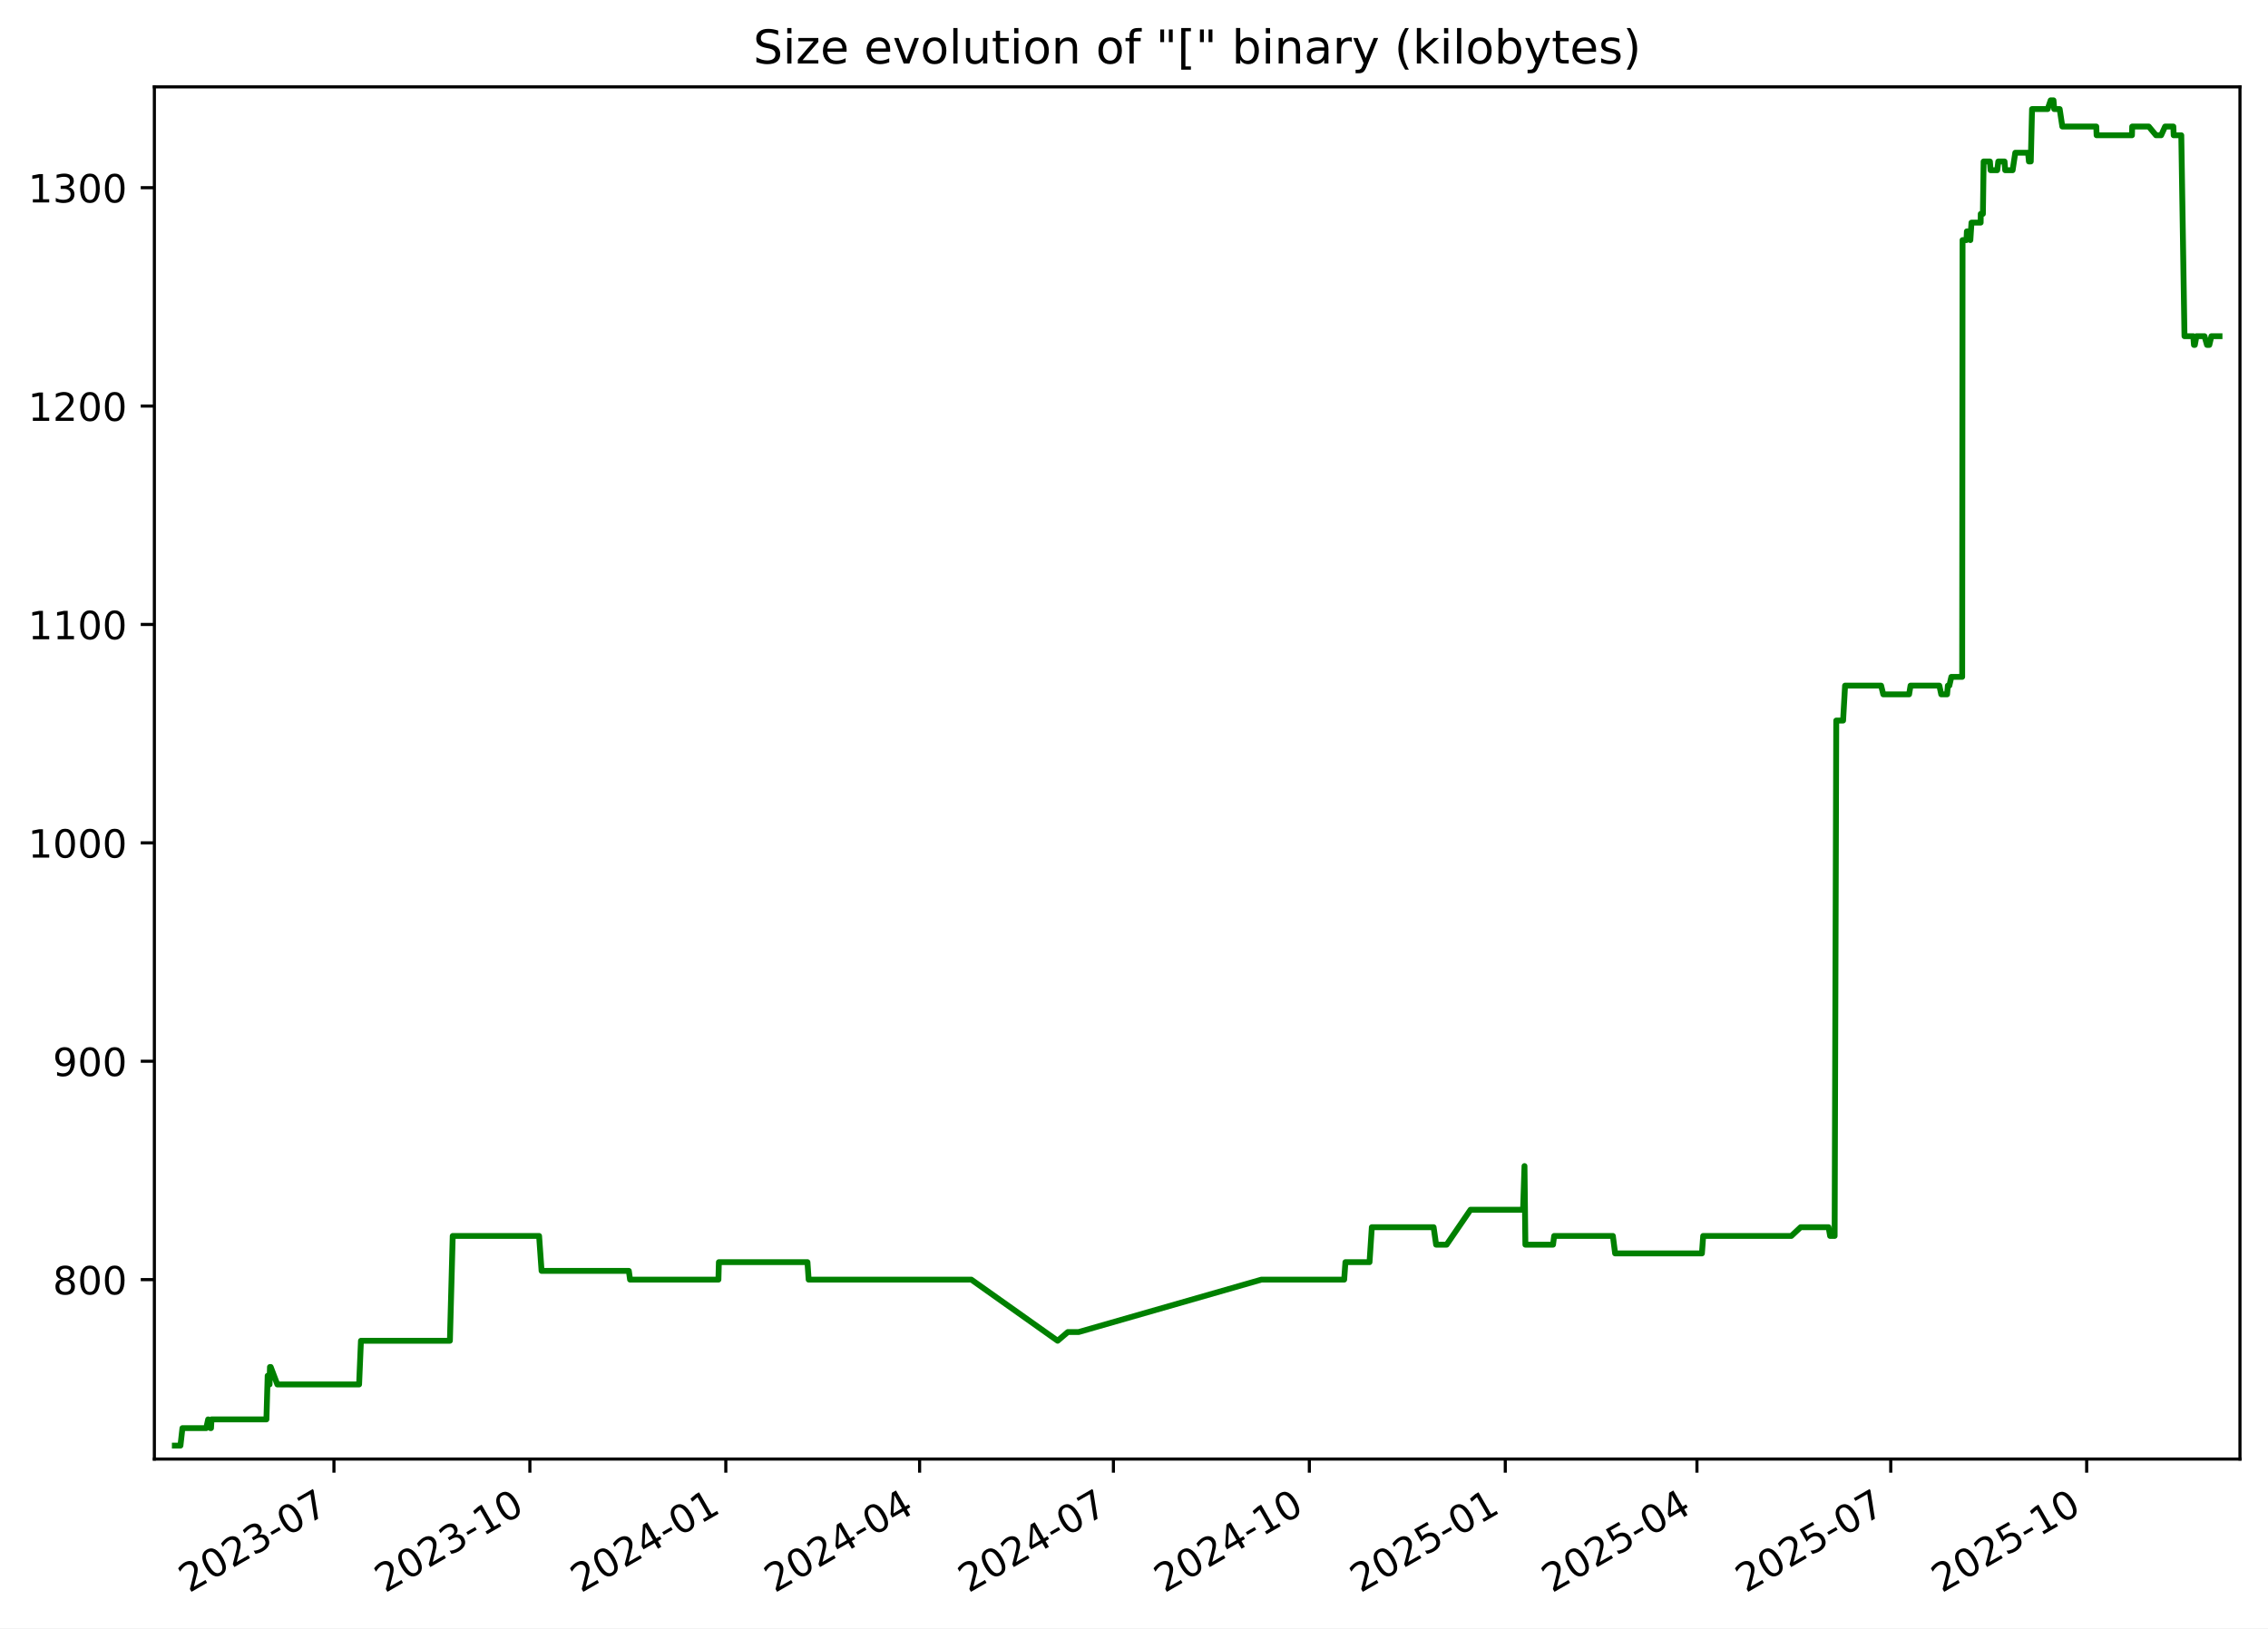
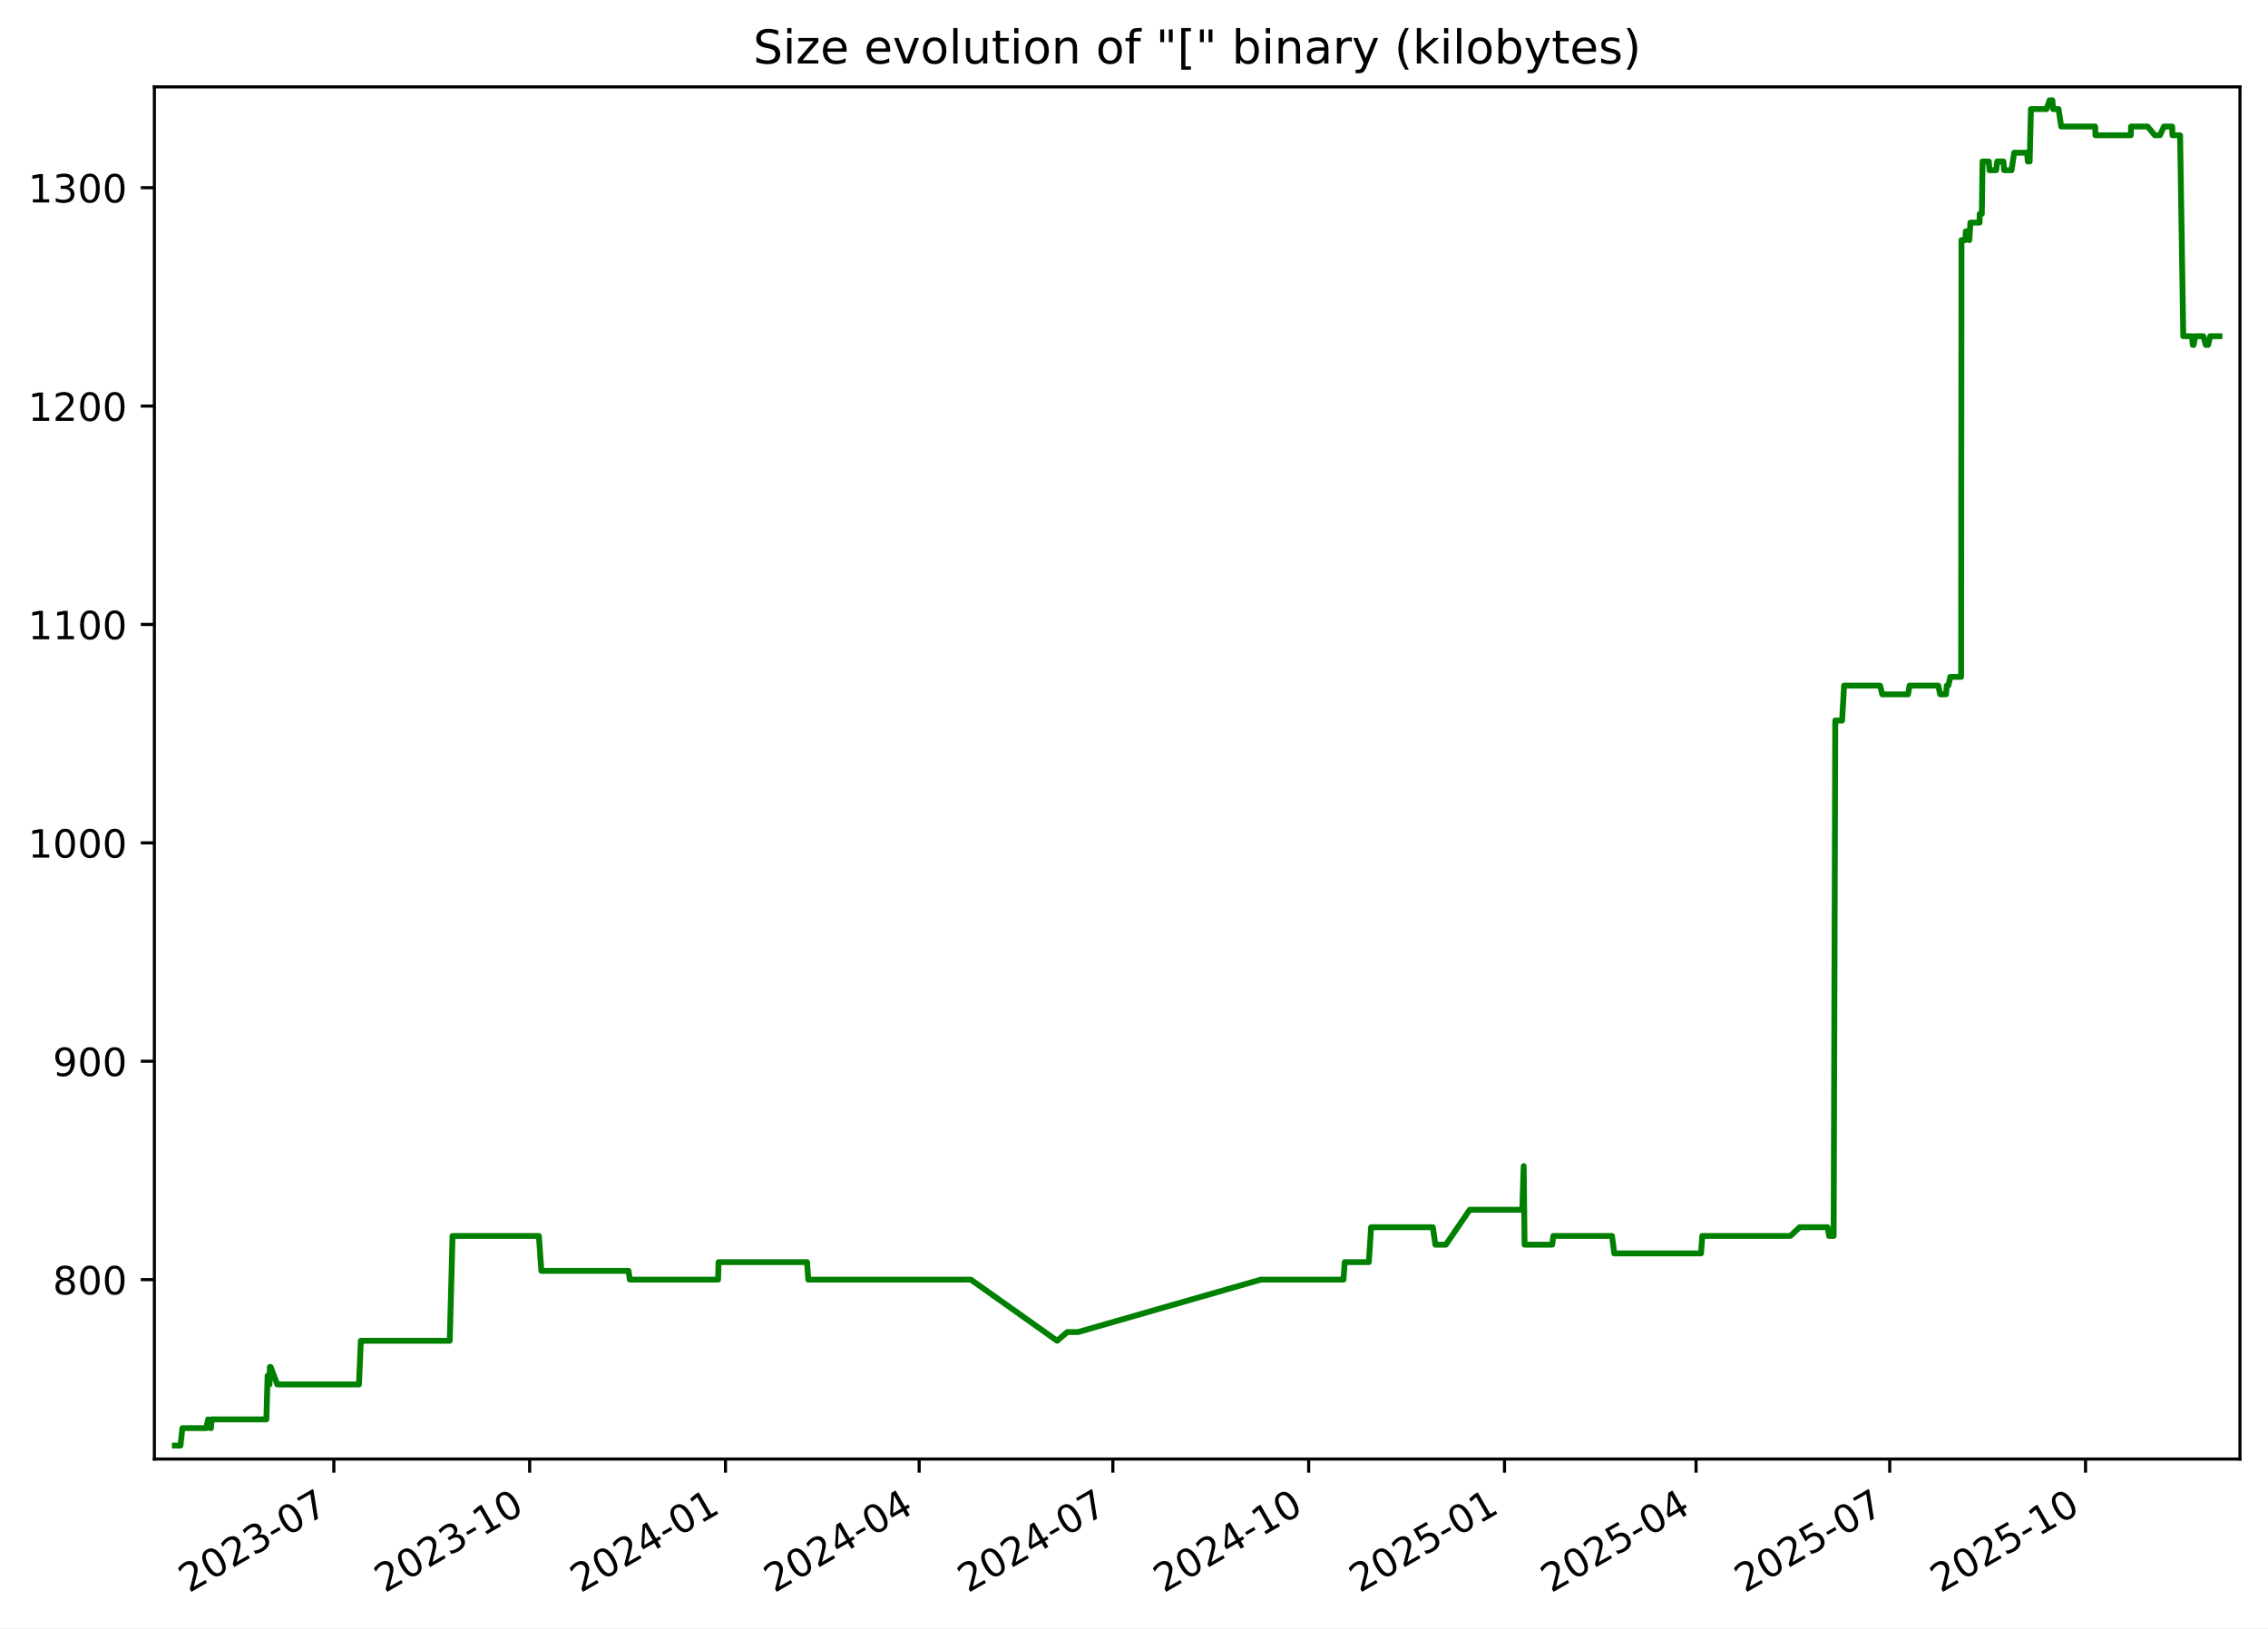
<svg xmlns="http://www.w3.org/2000/svg" xmlns:xlink="http://www.w3.org/1999/xlink" width="582.53pt" height="418.303pt" viewBox="0 0 582.53 418.303" version="1.1">
  <defs>
    <style type="text/css">*{stroke-linejoin: round; stroke-linecap: butt}</style>
  </defs>
  <g id="figure_1">
    <g id="patch_1">
      <path d="M -0 418.303  L 582.53 418.303  L 582.53 0  L -0 0  z " style="fill: #ffffff" />
    </g>
    <g id="axes_1">
      <g id="patch_2">
        <path d="M 39.65 374.83  L 575.33 374.83  L 575.33 22.318  L 39.65 22.318  z " style="fill: #ffffff" />
      </g>
      <g id="matplotlib.axis_1">
        <g id="xtick_1">
          <g id="line2d_1">
            <defs>
-               <path id="me9905cc627" d="M 0 0  L 0 3.5  " style="stroke: #000000; stroke-width: 0.8" />
+               <path id="m335c5f8048" d="M 0 0  L 0 3.5  " style="stroke: #000000; stroke-width: 0.8" />
            </defs>
            <g>
-               <use xlink:href="#me9905cc627" x="85.774" y="374.83" style="stroke: #000000; stroke-width: 0.8" />
+               <use xlink:href="#m335c5f8048" x="85.75" y="374.83" style="stroke: #000000; stroke-width: 0.8" />
            </g>
          </g>
          <g id="text_1">
-             <g transform="translate(48.54943 409.302) rotate(-30) scale(0.1 -0.1)">
+             <g transform="translate(48.52513 409.302) rotate(-30) scale(0.1 -0.1)">
              <defs>
                <path id="DejaVuSans-32" d="M 1228 531  L 3431 531  L 3431 0  L 469 0  L 469 531  Q 828 903 1448 1529  Q 2069 2156 2228 2338  Q 2531 2678 2651 2914  Q 2772 3150 2772 3378  Q 2772 3750 2511 3984  Q 2250 4219 1831 4219  Q 1534 4219 1204 4116  Q 875 4013 500 3803  L 500 4441  Q 881 4594 1212 4672  Q 1544 4750 1819 4750  Q 2544 4750 2975 4387  Q 3406 4025 3406 3419  Q 3406 3131 3298 2873  Q 3191 2616 2906 2266  Q 2828 2175 2409 1742  Q 1991 1309 1228 531  z " transform="scale(0.015625)" />
                <path id="DejaVuSans-30" d="M 2034 4250  Q 1547 4250 1301 3770  Q 1056 3291 1056 2328  Q 1056 1369 1301 889  Q 1547 409 2034 409  Q 2525 409 2770 889  Q 3016 1369 3016 2328  Q 3016 3291 2770 3770  Q 2525 4250 2034 4250  z M 2034 4750  Q 2819 4750 3233 4129  Q 3647 3509 3647 2328  Q 3647 1150 3233 529  Q 2819 -91 2034 -91  Q 1250 -91 836 529  Q 422 1150 422 2328  Q 422 3509 836 4129  Q 1250 4750 2034 4750  z " transform="scale(0.015625)" />
                <path id="DejaVuSans-33" d="M 2597 2516  Q 3050 2419 3304 2112  Q 3559 1806 3559 1356  Q 3559 666 3084 287  Q 2609 -91 1734 -91  Q 1441 -91 1130 -33  Q 819 25 488 141  L 488 750  Q 750 597 1062 519  Q 1375 441 1716 441  Q 2309 441 2620 675  Q 2931 909 2931 1356  Q 2931 1769 2642 2001  Q 2353 2234 1838 2234  L 1294 2234  L 1294 2753  L 1863 2753  Q 2328 2753 2575 2939  Q 2822 3125 2822 3475  Q 2822 3834 2567 4026  Q 2313 4219 1838 4219  Q 1578 4219 1281 4162  Q 984 4106 628 3988  L 628 4550  Q 988 4650 1302 4700  Q 1616 4750 1894 4750  Q 2613 4750 3031 4423  Q 3450 4097 3450 3541  Q 3450 3153 3228 2886  Q 3006 2619 2597 2516  z " transform="scale(0.015625)" />
                <path id="DejaVuSans-2d" d="M 313 2009  L 1997 2009  L 1997 1497  L 313 1497  L 313 2009  z " transform="scale(0.015625)" />
                <path id="DejaVuSans-37" d="M 525 4666  L 3525 4666  L 3525 4397  L 1831 0  L 1172 0  L 2766 4134  L 525 4134  L 525 4666  z " transform="scale(0.015625)" />
              </defs>
              <use xlink:href="#DejaVuSans-32" />
              <use xlink:href="#DejaVuSans-30" x="63.623" />
              <use xlink:href="#DejaVuSans-32" x="127.246" />
              <use xlink:href="#DejaVuSans-33" x="190.869" />
              <use xlink:href="#DejaVuSans-2d" x="254.492" />
              <use xlink:href="#DejaVuSans-30" x="290.576" />
              <use xlink:href="#DejaVuSans-37" x="354.199" />
            </g>
          </g>
        </g>
        <g id="xtick_2">
          <g id="line2d_2">
            <g>
-               <use xlink:href="#me9905cc627" x="136.099" y="374.83" style="stroke: #000000; stroke-width: 0.8" />
+               <use xlink:href="#m335c5f8048" x="136.044" y="374.83" style="stroke: #000000; stroke-width: 0.8" />
            </g>
          </g>
          <g id="text_2">
-             <g transform="translate(98.87384 409.302) rotate(-30) scale(0.1 -0.1)">
+             <g transform="translate(98.81963 409.302) rotate(-30) scale(0.1 -0.1)">
              <defs>
                <path id="DejaVuSans-31" d="M 794 531  L 1825 531  L 1825 4091  L 703 3866  L 703 4441  L 1819 4666  L 2450 4666  L 2450 531  L 3481 531  L 3481 0  L 794 0  L 794 531  z " transform="scale(0.015625)" />
              </defs>
              <use xlink:href="#DejaVuSans-32" />
              <use xlink:href="#DejaVuSans-30" x="63.623" />
              <use xlink:href="#DejaVuSans-32" x="127.246" />
              <use xlink:href="#DejaVuSans-33" x="190.869" />
              <use xlink:href="#DejaVuSans-2d" x="254.492" />
              <use xlink:href="#DejaVuSans-31" x="290.576" />
              <use xlink:href="#DejaVuSans-30" x="354.199" />
            </g>
          </g>
        </g>
        <g id="xtick_3">
          <g id="line2d_3">
            <g>
-               <use xlink:href="#me9905cc627" x="186.423" y="374.83" style="stroke: #000000; stroke-width: 0.8" />
+               <use xlink:href="#m335c5f8048" x="186.339" y="374.83" style="stroke: #000000; stroke-width: 0.8" />
            </g>
          </g>
          <g id="text_3">
-             <g transform="translate(149.1982 409.302) rotate(-30) scale(0.1 -0.1)">
+             <g transform="translate(149.1141 409.302) rotate(-30) scale(0.1 -0.1)">
              <defs>
                <path id="DejaVuSans-34" d="M 2419 4116  L 825 1625  L 2419 1625  L 2419 4116  z M 2253 4666  L 3047 4666  L 3047 1625  L 3713 1625  L 3713 1100  L 3047 1100  L 3047 0  L 2419 0  L 2419 1100  L 313 1100  L 313 1709  L 2253 4666  z " transform="scale(0.015625)" />
              </defs>
              <use xlink:href="#DejaVuSans-32" />
              <use xlink:href="#DejaVuSans-30" x="63.623" />
              <use xlink:href="#DejaVuSans-32" x="127.246" />
              <use xlink:href="#DejaVuSans-34" x="190.869" />
              <use xlink:href="#DejaVuSans-2d" x="254.492" />
              <use xlink:href="#DejaVuSans-30" x="290.576" />
              <use xlink:href="#DejaVuSans-31" x="354.199" />
            </g>
          </g>
        </g>
        <g id="xtick_4">
          <g id="line2d_4">
            <g>
-               <use xlink:href="#me9905cc627" x="236.2" y="374.83" style="stroke: #000000; stroke-width: 0.8" />
+               <use xlink:href="#m335c5f8048" x="236.087" y="374.83" style="stroke: #000000; stroke-width: 0.8" />
            </g>
          </g>
          <g id="text_4">
-             <g transform="translate(198.9756 409.302) rotate(-30) scale(0.1 -0.1)">
+             <g transform="translate(198.8619 409.302) rotate(-30) scale(0.1 -0.1)">
              <use xlink:href="#DejaVuSans-32" />
              <use xlink:href="#DejaVuSans-30" x="63.623" />
              <use xlink:href="#DejaVuSans-32" x="127.246" />
              <use xlink:href="#DejaVuSans-34" x="190.869" />
              <use xlink:href="#DejaVuSans-2d" x="254.492" />
              <use xlink:href="#DejaVuSans-30" x="290.576" />
              <use xlink:href="#DejaVuSans-34" x="354.199" />
            </g>
          </g>
        </g>
        <g id="xtick_5">
          <g id="line2d_5">
            <g>
-               <use xlink:href="#me9905cc627" x="285.978" y="374.83" style="stroke: #000000; stroke-width: 0.8" />
+               <use xlink:href="#m335c5f8048" x="285.835" y="374.83" style="stroke: #000000; stroke-width: 0.8" />
            </g>
          </g>
          <g id="text_5">
-             <g transform="translate(248.7531 409.302) rotate(-30) scale(0.1 -0.1)">
+             <g transform="translate(248.6097 409.302) rotate(-30) scale(0.1 -0.1)">
              <use xlink:href="#DejaVuSans-32" />
              <use xlink:href="#DejaVuSans-30" x="63.623" />
              <use xlink:href="#DejaVuSans-32" x="127.246" />
              <use xlink:href="#DejaVuSans-34" x="190.869" />
              <use xlink:href="#DejaVuSans-2d" x="254.492" />
              <use xlink:href="#DejaVuSans-30" x="290.576" />
              <use xlink:href="#DejaVuSans-37" x="354.199" />
            </g>
          </g>
        </g>
        <g id="xtick_6">
          <g id="line2d_6">
            <g>
-               <use xlink:href="#me9905cc627" x="336.302" y="374.83" style="stroke: #000000; stroke-width: 0.8" />
+               <use xlink:href="#m335c5f8048" x="336.129" y="374.83" style="stroke: #000000; stroke-width: 0.8" />
            </g>
          </g>
          <g id="text_6">
-             <g transform="translate(299.0775 409.302) rotate(-30) scale(0.1 -0.1)">
+             <g transform="translate(298.9042 409.302) rotate(-30) scale(0.1 -0.1)">
              <use xlink:href="#DejaVuSans-32" />
              <use xlink:href="#DejaVuSans-30" x="63.623" />
              <use xlink:href="#DejaVuSans-32" x="127.246" />
              <use xlink:href="#DejaVuSans-34" x="190.869" />
              <use xlink:href="#DejaVuSans-2d" x="254.492" />
              <use xlink:href="#DejaVuSans-31" x="290.576" />
              <use xlink:href="#DejaVuSans-30" x="354.199" />
            </g>
          </g>
        </g>
        <g id="xtick_7">
          <g id="line2d_7">
            <g>
-               <use xlink:href="#me9905cc627" x="386.627" y="374.83" style="stroke: #000000; stroke-width: 0.8" />
+               <use xlink:href="#m335c5f8048" x="386.424" y="374.83" style="stroke: #000000; stroke-width: 0.8" />
            </g>
          </g>
          <g id="text_7">
-             <g transform="translate(349.4019 409.302) rotate(-30) scale(0.1 -0.1)">
+             <g transform="translate(349.1987 409.302) rotate(-30) scale(0.1 -0.1)">
              <defs>
                <path id="DejaVuSans-35" d="M 691 4666  L 3169 4666  L 3169 4134  L 1269 4134  L 1269 2991  Q 1406 3038 1543 3061  Q 1681 3084 1819 3084  Q 2600 3084 3056 2656  Q 3513 2228 3513 1497  Q 3513 744 3044 326  Q 2575 -91 1722 -91  Q 1428 -91 1123 -41  Q 819 9 494 109  L 494 744  Q 775 591 1075 516  Q 1375 441 1709 441  Q 2250 441 2565 725  Q 2881 1009 2881 1497  Q 2881 1984 2565 2268  Q 2250 2553 1709 2553  Q 1456 2553 1204 2497  Q 953 2441 691 2322  L 691 4666  z " transform="scale(0.015625)" />
              </defs>
              <use xlink:href="#DejaVuSans-32" />
              <use xlink:href="#DejaVuSans-30" x="63.623" />
              <use xlink:href="#DejaVuSans-32" x="127.246" />
              <use xlink:href="#DejaVuSans-35" x="190.869" />
              <use xlink:href="#DejaVuSans-2d" x="254.492" />
              <use xlink:href="#DejaVuSans-30" x="290.576" />
              <use xlink:href="#DejaVuSans-31" x="354.199" />
            </g>
          </g>
        </g>
        <g id="xtick_8">
          <g id="line2d_8">
            <g>
-               <use xlink:href="#me9905cc627" x="435.857" y="374.83" style="stroke: #000000; stroke-width: 0.8" />
+               <use xlink:href="#m335c5f8048" x="435.625" y="374.83" style="stroke: #000000; stroke-width: 0.8" />
            </g>
          </g>
          <g id="text_8">
-             <g transform="translate(398.6323 409.302) rotate(-30) scale(0.1 -0.1)">
+             <g transform="translate(398.3999 409.302) rotate(-30) scale(0.1 -0.1)">
              <use xlink:href="#DejaVuSans-32" />
              <use xlink:href="#DejaVuSans-30" x="63.623" />
              <use xlink:href="#DejaVuSans-32" x="127.246" />
              <use xlink:href="#DejaVuSans-35" x="190.869" />
              <use xlink:href="#DejaVuSans-2d" x="254.492" />
              <use xlink:href="#DejaVuSans-30" x="290.576" />
              <use xlink:href="#DejaVuSans-34" x="354.199" />
            </g>
          </g>
        </g>
        <g id="xtick_9">
          <g id="line2d_9">
            <g>
-               <use xlink:href="#me9905cc627" x="485.634" y="374.83" style="stroke: #000000; stroke-width: 0.8" />
+               <use xlink:href="#m335c5f8048" x="485.373" y="374.83" style="stroke: #000000; stroke-width: 0.8" />
            </g>
          </g>
          <g id="text_9">
-             <g transform="translate(448.4097 409.302) rotate(-30) scale(0.1 -0.1)">
+             <g transform="translate(448.1477 409.302) rotate(-30) scale(0.1 -0.1)">
              <use xlink:href="#DejaVuSans-32" />
              <use xlink:href="#DejaVuSans-30" x="63.623" />
              <use xlink:href="#DejaVuSans-32" x="127.246" />
              <use xlink:href="#DejaVuSans-35" x="190.869" />
              <use xlink:href="#DejaVuSans-2d" x="254.492" />
              <use xlink:href="#DejaVuSans-30" x="290.576" />
              <use xlink:href="#DejaVuSans-37" x="354.199" />
            </g>
          </g>
        </g>
        <g id="xtick_10">
          <g id="line2d_10">
            <g>
-               <use xlink:href="#me9905cc627" x="535.959" y="374.83" style="stroke: #000000; stroke-width: 0.8" />
+               <use xlink:href="#m335c5f8048" x="535.667" y="374.83" style="stroke: #000000; stroke-width: 0.8" />
            </g>
          </g>
          <g id="text_10">
-             <g transform="translate(498.7341 409.302) rotate(-30) scale(0.1 -0.1)">
+             <g transform="translate(498.4422 409.302) rotate(-30) scale(0.1 -0.1)">
              <use xlink:href="#DejaVuSans-32" />
              <use xlink:href="#DejaVuSans-30" x="63.623" />
              <use xlink:href="#DejaVuSans-32" x="127.246" />
              <use xlink:href="#DejaVuSans-35" x="190.869" />
              <use xlink:href="#DejaVuSans-2d" x="254.492" />
              <use xlink:href="#DejaVuSans-31" x="290.576" />
              <use xlink:href="#DejaVuSans-30" x="354.199" />
            </g>
          </g>
        </g>
      </g>
      <g id="matplotlib.axis_2">
        <g id="ytick_1">
          <g id="line2d_11">
            <defs>
-               <path id="m8f3c549354" d="M 0 0  L -3.5 0  " style="stroke: #000000; stroke-width: 0.8" />
+               <path id="m9f9235ca50" d="M 0 0  L -3.5 0  " style="stroke: #000000; stroke-width: 0.8" />
            </defs>
            <g>
-               <use xlink:href="#m8f3c549354" x="39.65" y="328.735" style="stroke: #000000; stroke-width: 0.8" />
+               <use xlink:href="#m9f9235ca50" x="39.65" y="328.735" style="stroke: #000000; stroke-width: 0.8" />
            </g>
          </g>
          <g id="text_11">
            <g transform="translate(13.5625 332.5344) scale(0.1 -0.1)">
              <defs>
                <path id="DejaVuSans-38" d="M 2034 2216  Q 1584 2216 1326 1975  Q 1069 1734 1069 1313  Q 1069 891 1326 650  Q 1584 409 2034 409  Q 2484 409 2743 651  Q 3003 894 3003 1313  Q 3003 1734 2745 1975  Q 2488 2216 2034 2216  z M 1403 2484  Q 997 2584 770 2862  Q 544 3141 544 3541  Q 544 4100 942 4425  Q 1341 4750 2034 4750  Q 2731 4750 3128 4425  Q 3525 4100 3525 3541  Q 3525 3141 3298 2862  Q 3072 2584 2669 2484  Q 3125 2378 3379 2068  Q 3634 1759 3634 1313  Q 3634 634 3220 271  Q 2806 -91 2034 -91  Q 1263 -91 848 271  Q 434 634 434 1313  Q 434 1759 690 2068  Q 947 2378 1403 2484  z M 1172 3481  Q 1172 3119 1398 2916  Q 1625 2713 2034 2713  Q 2441 2713 2670 2916  Q 2900 3119 2900 3481  Q 2900 3844 2670 4047  Q 2441 4250 2034 4250  Q 1625 4250 1398 4047  Q 1172 3844 1172 3481  z " transform="scale(0.015625)" />
              </defs>
              <use xlink:href="#DejaVuSans-38" />
              <use xlink:href="#DejaVuSans-30" x="63.623" />
              <use xlink:href="#DejaVuSans-30" x="127.246" />
            </g>
          </g>
        </g>
        <g id="ytick_2">
          <g id="line2d_12">
            <g>
-               <use xlink:href="#m8f3c549354" x="39.65" y="272.631" style="stroke: #000000; stroke-width: 0.8" />
+               <use xlink:href="#m9f9235ca50" x="39.65" y="272.631" style="stroke: #000000; stroke-width: 0.8" />
            </g>
          </g>
          <g id="text_12">
            <g transform="translate(13.5625 276.4305) scale(0.1 -0.1)">
              <defs>
                <path id="DejaVuSans-39" d="M 703 97  L 703 672  Q 941 559 1184 500  Q 1428 441 1663 441  Q 2288 441 2617 861  Q 2947 1281 2994 2138  Q 2813 1869 2534 1725  Q 2256 1581 1919 1581  Q 1219 1581 811 2004  Q 403 2428 403 3163  Q 403 3881 828 4315  Q 1253 4750 1959 4750  Q 2769 4750 3195 4129  Q 3622 3509 3622 2328  Q 3622 1225 3098 567  Q 2575 -91 1691 -91  Q 1453 -91 1209 -44  Q 966 3 703 97  z M 1959 2075  Q 2384 2075 2632 2365  Q 2881 2656 2881 3163  Q 2881 3666 2632 3958  Q 2384 4250 1959 4250  Q 1534 4250 1286 3958  Q 1038 3666 1038 3163  Q 1038 2656 1286 2365  Q 1534 2075 1959 2075  z " transform="scale(0.015625)" />
              </defs>
              <use xlink:href="#DejaVuSans-39" />
              <use xlink:href="#DejaVuSans-30" x="63.623" />
              <use xlink:href="#DejaVuSans-30" x="127.246" />
            </g>
          </g>
        </g>
        <g id="ytick_3">
          <g id="line2d_13">
            <g>
-               <use xlink:href="#m8f3c549354" x="39.65" y="216.527" style="stroke: #000000; stroke-width: 0.8" />
+               <use xlink:href="#m9f9235ca50" x="39.65" y="216.527" style="stroke: #000000; stroke-width: 0.8" />
            </g>
          </g>
          <g id="text_13">
            <g transform="translate(7.2 220.3266) scale(0.1 -0.1)">
              <use xlink:href="#DejaVuSans-31" />
              <use xlink:href="#DejaVuSans-30" x="63.623" />
              <use xlink:href="#DejaVuSans-30" x="127.246" />
              <use xlink:href="#DejaVuSans-30" x="190.869" />
            </g>
          </g>
        </g>
        <g id="ytick_4">
          <g id="line2d_14">
            <g>
-               <use xlink:href="#m8f3c549354" x="39.65" y="160.423" style="stroke: #000000; stroke-width: 0.8" />
+               <use xlink:href="#m9f9235ca50" x="39.65" y="160.423" style="stroke: #000000; stroke-width: 0.8" />
            </g>
          </g>
          <g id="text_14">
            <g transform="translate(7.2 164.2227) scale(0.1 -0.1)">
              <use xlink:href="#DejaVuSans-31" />
              <use xlink:href="#DejaVuSans-31" x="63.623" />
              <use xlink:href="#DejaVuSans-30" x="127.246" />
              <use xlink:href="#DejaVuSans-30" x="190.869" />
            </g>
          </g>
        </g>
        <g id="ytick_5">
          <g id="line2d_15">
            <g>
-               <use xlink:href="#m8f3c549354" x="39.65" y="104.32" style="stroke: #000000; stroke-width: 0.8" />
+               <use xlink:href="#m9f9235ca50" x="39.65" y="104.32" style="stroke: #000000; stroke-width: 0.8" />
            </g>
          </g>
          <g id="text_15">
            <g transform="translate(7.2 108.1188) scale(0.1 -0.1)">
              <use xlink:href="#DejaVuSans-31" />
              <use xlink:href="#DejaVuSans-32" x="63.623" />
              <use xlink:href="#DejaVuSans-30" x="127.246" />
              <use xlink:href="#DejaVuSans-30" x="190.869" />
            </g>
          </g>
        </g>
        <g id="ytick_6">
          <g id="line2d_16">
            <g>
-               <use xlink:href="#m8f3c549354" x="39.65" y="48.216" style="stroke: #000000; stroke-width: 0.8" />
+               <use xlink:href="#m9f9235ca50" x="39.65" y="48.216" style="stroke: #000000; stroke-width: 0.8" />
            </g>
          </g>
          <g id="text_16">
            <g transform="translate(7.2 52.0149) scale(0.1 -0.1)">
              <use xlink:href="#DejaVuSans-31" />
              <use xlink:href="#DejaVuSans-33" x="63.623" />
              <use xlink:href="#DejaVuSans-30" x="127.246" />
              <use xlink:href="#DejaVuSans-30" x="190.869" />
            </g>
          </g>
        </g>
      </g>
      <g id="line2d_17">
-         <path d="M 44.902 371.374  L 46.35 371.374  L 46.856 366.886  L 52.97 366.886  L 53.462 364.642  L 54.05 366.886  L 54.2 366.886  L 54.324 364.642  L 68.43 364.642  L 68.751 353.421  L 69.24 355.665  L 69.338 351.177  L 69.532 351.177  L 71.237 355.665  L 92.234 355.665  L 92.71 344.444  L 115.558 344.444  L 116.278 317.514  L 138.467 317.514  L 139.102 326.491  L 161.517 326.491  L 161.83 328.735  L 184.525 328.735  L 184.643 324.247  L 207.393 324.247  L 207.7 328.735  L 249.482 328.735  L 271.653 344.444  L 274.27 342.2  L 277.047 342.2  L 323.986 328.735  L 345.249 328.735  L 345.568 324.247  L 351.76 324.247  L 352.351 315.27  L 368.221 315.27  L 368.863 319.759  L 371.556 319.759  L 377.7 310.782  L 391.197 310.782  L 391.562 299.561  L 391.791 319.759  L 398.89 319.759  L 399.183 317.514  L 414.266 317.514  L 414.84 322.003  L 437.136 322.003  L 437.459 317.514  L 460.102 317.514  L 462.492 315.27  L 469.664 315.27  L 470.06 317.514  L 471.221 317.514  L 471.637 185.109  L 473.395 185.109  L 473.903 176.133  L 483.158 176.133  L 483.716 178.377  L 490.345 178.377  L 490.721 176.133  L 498.113 176.133  L 498.603 178.377  L 500.101 178.377  L 500.298 176.133  L 500.685 176.133  L 501.201 173.888  L 503.98 173.888  L 504.077 61.681  L 505.086 61.681  L 505.188 59.436  L 505.725 59.436  L 506.08 61.681  L 506.368 57.192  L 508.732 57.192  L 508.75 54.948  L 509.303 54.948  L 509.49 41.483  L 511.104 41.483  L 511.273 43.727  L 512.984 43.727  L 513.256 41.483  L 514.858 41.483  L 515.027 43.727  L 516.936 43.727  L 517.619 39.239  L 520.912 39.239  L 521.12 41.483  L 521.601 41.483  L 521.926 28.018  L 525.94 28.018  L 526.704 25.774  L 527.438 25.774  L 527.619 28.018  L 529.025 28.018  L 529.704 32.507  L 538.423 32.507  L 538.507 34.751  L 547.586 34.751  L 547.651 32.507  L 551.909 32.507  L 553.767 34.751  L 555.085 34.751  L 556.101 32.507  L 558.218 32.507  L 558.302 34.751  L 560.258 34.751  L 561.077 86.366  L 563.333 86.366  L 563.511 88.61  L 563.737 88.61  L 564.154 86.366  L 566.221 86.366  L 566.86 88.61  L 567.46 88.61  L 567.998 86.366  L 570.078 86.366  L 570.078 86.366  " clip-path="url(#pc188a63723)" style="fill: none; stroke: #008000; stroke-width: 1.5; stroke-linecap: square" />
+         <path d="M 44.902 371.374  L 46.349 371.374  L 46.855 366.886  L 52.965 366.886  L 53.457 364.642  L 54.045 366.886  L 54.195 366.886  L 54.318 364.642  L 68.416 364.642  L 68.736 353.421  L 69.225 355.665  L 69.324 351.177  L 69.518 351.177  L 71.222 355.665  L 92.206 355.665  L 92.682 344.444  L 115.516 344.444  L 116.236 317.514  L 138.412 317.514  L 139.046 326.491  L 161.448 326.491  L 161.761 328.735  L 184.442 328.735  L 184.56 324.247  L 207.296 324.247  L 207.603 328.735  L 249.361 328.735  L 271.518 344.444  L 274.134 342.2  L 276.909 342.2  L 323.821 328.735  L 345.071 328.735  L 345.389 324.247  L 351.577 324.247  L 352.169 315.27  L 368.029 315.27  L 368.671 319.759  L 371.362 319.759  L 377.503 310.782  L 390.991 310.782  L 391.356 299.561  L 391.585 319.759  L 398.68 319.759  L 398.972 317.514  L 414.046 317.514  L 414.62 322.003  L 436.903 322.003  L 437.225 317.514  L 459.855 317.514  L 462.244 315.27  L 469.412 315.27  L 469.808 317.514  L 470.968 317.514  L 471.383 185.109  L 473.14 185.109  L 473.648 176.133  L 482.897 176.133  L 483.455 178.377  L 490.08 178.377  L 490.456 176.133  L 497.843 176.133  L 498.333 178.377  L 499.831 178.377  L 500.028 176.133  L 500.414 176.133  L 500.93 173.888  L 503.707 173.888  L 503.804 61.681  L 504.813 61.681  L 504.914 59.436  L 505.451 59.436  L 505.806 61.681  L 506.094 57.192  L 508.456 57.192  L 508.474 54.948  L 509.027 54.948  L 509.214 41.483  L 510.827 41.483  L 510.996 43.727  L 512.706 43.727  L 512.978 41.483  L 514.579 41.483  L 514.748 43.727  L 516.655 43.727  L 517.338 39.239  L 520.63 39.239  L 520.836 41.483  L 521.318 41.483  L 521.643 28.018  L 525.654 28.018  L 526.417 25.774  L 527.152 25.774  L 527.332 28.018  L 528.737 28.018  L 529.416 32.507  L 538.129 32.507  L 538.214 34.751  L 547.287 34.751  L 547.352 32.507  L 551.608 32.507  L 553.464 34.751  L 554.781 34.751  L 555.797 32.507  L 557.913 32.507  L 557.997 34.751  L 559.952 34.751  L 560.77 86.366  L 563.024 86.366  L 563.203 88.61  L 563.428 88.61  L 563.846 86.366  L 565.911 86.366  L 566.549 88.61  L 567.149 88.61  L 567.687 86.366  L 570.078 86.366  L 570.078 86.366  " clip-path="url(#p6c0be0cd38)" style="fill: none; stroke: #008000; stroke-width: 1.5; stroke-linecap: square" />
      </g>
      <g id="patch_3">
        <path d="M 39.65 374.83  L 39.65 22.318  " style="fill: none; stroke: #000000; stroke-width: 0.8; stroke-linejoin: miter; stroke-linecap: square" />
      </g>
      <g id="patch_4">
        <path d="M 575.33 374.83  L 575.33 22.318  " style="fill: none; stroke: #000000; stroke-width: 0.8; stroke-linejoin: miter; stroke-linecap: square" />
      </g>
      <g id="patch_5">
        <path d="M 39.65 374.83  L 575.33 374.83  " style="fill: none; stroke: #000000; stroke-width: 0.8; stroke-linejoin: miter; stroke-linecap: square" />
      </g>
      <g id="patch_6">
        <path d="M 39.65 22.318  L 575.33 22.318  " style="fill: none; stroke: #000000; stroke-width: 0.8; stroke-linejoin: miter; stroke-linecap: square" />
      </g>
      <g id="text_17">
        <g transform="translate(193.4534 16.31812) scale(0.12 -0.12)">
          <defs>
            <path id="DejaVuSans-53" d="M 3425 4513  L 3425 3897  Q 3066 4069 2747 4153  Q 2428 4238 2131 4238  Q 1616 4238 1336 4038  Q 1056 3838 1056 3469  Q 1056 3159 1242 3001  Q 1428 2844 1947 2747  L 2328 2669  Q 3034 2534 3370 2195  Q 3706 1856 3706 1288  Q 3706 609 3251 259  Q 2797 -91 1919 -91  Q 1588 -91 1214 -16  Q 841 59 441 206  L 441 856  Q 825 641 1194 531  Q 1563 422 1919 422  Q 2459 422 2753 634  Q 3047 847 3047 1241  Q 3047 1584 2836 1778  Q 2625 1972 2144 2069  L 1759 2144  Q 1053 2284 737 2584  Q 422 2884 422 3419  Q 422 4038 858 4394  Q 1294 4750 2059 4750  Q 2388 4750 2728 4690  Q 3069 4631 3425 4513  z " transform="scale(0.015625)" />
            <path id="DejaVuSans-69" d="M 603 3500  L 1178 3500  L 1178 0  L 603 0  L 603 3500  z M 603 4863  L 1178 4863  L 1178 4134  L 603 4134  L 603 4863  z " transform="scale(0.015625)" />
            <path id="DejaVuSans-7a" d="M 353 3500  L 3084 3500  L 3084 2975  L 922 459  L 3084 459  L 3084 0  L 275 0  L 275 525  L 2438 3041  L 353 3041  L 353 3500  z " transform="scale(0.015625)" />
            <path id="DejaVuSans-65" d="M 3597 1894  L 3597 1613  L 953 1613  Q 991 1019 1311 708  Q 1631 397 2203 397  Q 2534 397 2845 478  Q 3156 559 3463 722  L 3463 178  Q 3153 47 2828 -22  Q 2503 -91 2169 -91  Q 1331 -91 842 396  Q 353 884 353 1716  Q 353 2575 817 3079  Q 1281 3584 2069 3584  Q 2775 3584 3186 3129  Q 3597 2675 3597 1894  z M 3022 2063  Q 3016 2534 2758 2815  Q 2500 3097 2075 3097  Q 1594 3097 1305 2825  Q 1016 2553 972 2059  L 3022 2063  z " transform="scale(0.015625)" />
            <path id="DejaVuSans-20" transform="scale(0.015625)" />
            <path id="DejaVuSans-76" d="M 191 3500  L 800 3500  L 1894 563  L 2988 3500  L 3597 3500  L 2284 0  L 1503 0  L 191 3500  z " transform="scale(0.015625)" />
            <path id="DejaVuSans-6f" d="M 1959 3097  Q 1497 3097 1228 2736  Q 959 2375 959 1747  Q 959 1119 1226 758  Q 1494 397 1959 397  Q 2419 397 2687 759  Q 2956 1122 2956 1747  Q 2956 2369 2687 2733  Q 2419 3097 1959 3097  z M 1959 3584  Q 2709 3584 3137 3096  Q 3566 2609 3566 1747  Q 3566 888 3137 398  Q 2709 -91 1959 -91  Q 1206 -91 779 398  Q 353 888 353 1747  Q 353 2609 779 3096  Q 1206 3584 1959 3584  z " transform="scale(0.015625)" />
            <path id="DejaVuSans-6c" d="M 603 4863  L 1178 4863  L 1178 0  L 603 0  L 603 4863  z " transform="scale(0.015625)" />
            <path id="DejaVuSans-75" d="M 544 1381  L 544 3500  L 1119 3500  L 1119 1403  Q 1119 906 1312 657  Q 1506 409 1894 409  Q 2359 409 2629 706  Q 2900 1003 2900 1516  L 2900 3500  L 3475 3500  L 3475 0  L 2900 0  L 2900 538  Q 2691 219 2414 64  Q 2138 -91 1772 -91  Q 1169 -91 856 284  Q 544 659 544 1381  z M 1991 3584  L 1991 3584  z " transform="scale(0.015625)" />
            <path id="DejaVuSans-74" d="M 1172 4494  L 1172 3500  L 2356 3500  L 2356 3053  L 1172 3053  L 1172 1153  Q 1172 725 1289 603  Q 1406 481 1766 481  L 2356 481  L 2356 0  L 1766 0  Q 1100 0 847 248  Q 594 497 594 1153  L 594 3053  L 172 3053  L 172 3500  L 594 3500  L 594 4494  L 1172 4494  z " transform="scale(0.015625)" />
            <path id="DejaVuSans-6e" d="M 3513 2113  L 3513 0  L 2938 0  L 2938 2094  Q 2938 2591 2744 2837  Q 2550 3084 2163 3084  Q 1697 3084 1428 2787  Q 1159 2491 1159 1978  L 1159 0  L 581 0  L 581 3500  L 1159 3500  L 1159 2956  Q 1366 3272 1645 3428  Q 1925 3584 2291 3584  Q 2894 3584 3203 3211  Q 3513 2838 3513 2113  z " transform="scale(0.015625)" />
            <path id="DejaVuSans-66" d="M 2375 4863  L 2375 4384  L 1825 4384  Q 1516 4384 1395 4259  Q 1275 4134 1275 3809  L 1275 3500  L 2222 3500  L 2222 3053  L 1275 3053  L 1275 0  L 697 0  L 697 3053  L 147 3053  L 147 3500  L 697 3500  L 697 3744  Q 697 4328 969 4595  Q 1241 4863 1831 4863  L 2375 4863  z " transform="scale(0.015625)" />
            <path id="DejaVuSans-22" d="M 1147 4666  L 1147 2931  L 616 2931  L 616 4666  L 1147 4666  z M 2328 4666  L 2328 2931  L 1797 2931  L 1797 4666  L 2328 4666  z " transform="scale(0.015625)" />
            <path id="DejaVuSans-5b" d="M 550 4863  L 1875 4863  L 1875 4416  L 1125 4416  L 1125 -397  L 1875 -397  L 1875 -844  L 550 -844  L 550 4863  z " transform="scale(0.015625)" />
            <path id="DejaVuSans-62" d="M 3116 1747  Q 3116 2381 2855 2742  Q 2594 3103 2138 3103  Q 1681 3103 1420 2742  Q 1159 2381 1159 1747  Q 1159 1113 1420 752  Q 1681 391 2138 391  Q 2594 391 2855 752  Q 3116 1113 3116 1747  z M 1159 2969  Q 1341 3281 1617 3432  Q 1894 3584 2278 3584  Q 2916 3584 3314 3078  Q 3713 2572 3713 1747  Q 3713 922 3314 415  Q 2916 -91 2278 -91  Q 1894 -91 1617 61  Q 1341 213 1159 525  L 1159 0  L 581 0  L 581 4863  L 1159 4863  L 1159 2969  z " transform="scale(0.015625)" />
            <path id="DejaVuSans-61" d="M 2194 1759  Q 1497 1759 1228 1600  Q 959 1441 959 1056  Q 959 750 1161 570  Q 1363 391 1709 391  Q 2188 391 2477 730  Q 2766 1069 2766 1631  L 2766 1759  L 2194 1759  z M 3341 1997  L 3341 0  L 2766 0  L 2766 531  Q 2569 213 2275 61  Q 1981 -91 1556 -91  Q 1019 -91 701 211  Q 384 513 384 1019  Q 384 1609 779 1909  Q 1175 2209 1959 2209  L 2766 2209  L 2766 2266  Q 2766 2663 2505 2880  Q 2244 3097 1772 3097  Q 1472 3097 1187 3025  Q 903 2953 641 2809  L 641 3341  Q 956 3463 1253 3523  Q 1550 3584 1831 3584  Q 2591 3584 2966 3190  Q 3341 2797 3341 1997  z " transform="scale(0.015625)" />
            <path id="DejaVuSans-72" d="M 2631 2963  Q 2534 3019 2420 3045  Q 2306 3072 2169 3072  Q 1681 3072 1420 2755  Q 1159 2438 1159 1844  L 1159 0  L 581 0  L 581 3500  L 1159 3500  L 1159 2956  Q 1341 3275 1631 3429  Q 1922 3584 2338 3584  Q 2397 3584 2469 3576  Q 2541 3569 2628 3553  L 2631 2963  z " transform="scale(0.015625)" />
            <path id="DejaVuSans-79" d="M 2059 -325  Q 1816 -950 1584 -1140  Q 1353 -1331 966 -1331  L 506 -1331  L 506 -850  L 844 -850  Q 1081 -850 1212 -737  Q 1344 -625 1503 -206  L 1606 56  L 191 3500  L 800 3500  L 1894 763  L 2988 3500  L 3597 3500  L 2059 -325  z " transform="scale(0.015625)" />
            <path id="DejaVuSans-28" d="M 1984 4856  Q 1566 4138 1362 3434  Q 1159 2731 1159 2009  Q 1159 1288 1364 580  Q 1569 -128 1984 -844  L 1484 -844  Q 1016 -109 783 600  Q 550 1309 550 2009  Q 550 2706 781 3412  Q 1013 4119 1484 4856  L 1984 4856  z " transform="scale(0.015625)" />
            <path id="DejaVuSans-6b" d="M 581 4863  L 1159 4863  L 1159 1991  L 2875 3500  L 3609 3500  L 1753 1863  L 3688 0  L 2938 0  L 1159 1709  L 1159 0  L 581 0  L 581 4863  z " transform="scale(0.015625)" />
            <path id="DejaVuSans-73" d="M 2834 3397  L 2834 2853  Q 2591 2978 2328 3040  Q 2066 3103 1784 3103  Q 1356 3103 1142 2972  Q 928 2841 928 2578  Q 928 2378 1081 2264  Q 1234 2150 1697 2047  L 1894 2003  Q 2506 1872 2764 1633  Q 3022 1394 3022 966  Q 3022 478 2636 193  Q 2250 -91 1575 -91  Q 1294 -91 989 -36  Q 684 19 347 128  L 347 722  Q 666 556 975 473  Q 1284 391 1588 391  Q 1994 391 2212 530  Q 2431 669 2431 922  Q 2431 1156 2273 1281  Q 2116 1406 1581 1522  L 1381 1569  Q 847 1681 609 1914  Q 372 2147 372 2553  Q 372 3047 722 3315  Q 1072 3584 1716 3584  Q 2034 3584 2315 3537  Q 2597 3491 2834 3397  z " transform="scale(0.015625)" />
            <path id="DejaVuSans-29" d="M 513 4856  L 1013 4856  Q 1481 4119 1714 3412  Q 1947 2706 1947 2009  Q 1947 1309 1714 600  Q 1481 -109 1013 -844  L 513 -844  Q 928 -128 1133 580  Q 1338 1288 1338 2009  Q 1338 2731 1133 3434  Q 928 4138 513 4856  z " transform="scale(0.015625)" />
          </defs>
          <use xlink:href="#DejaVuSans-53" />
          <use xlink:href="#DejaVuSans-69" x="63.477" />
          <use xlink:href="#DejaVuSans-7a" x="91.26" />
          <use xlink:href="#DejaVuSans-65" x="143.75" />
          <use xlink:href="#DejaVuSans-20" x="205.273" />
          <use xlink:href="#DejaVuSans-65" x="237.061" />
          <use xlink:href="#DejaVuSans-76" x="298.584" />
          <use xlink:href="#DejaVuSans-6f" x="357.764" />
          <use xlink:href="#DejaVuSans-6c" x="418.945" />
          <use xlink:href="#DejaVuSans-75" x="446.729" />
          <use xlink:href="#DejaVuSans-74" x="510.107" />
          <use xlink:href="#DejaVuSans-69" x="549.316" />
          <use xlink:href="#DejaVuSans-6f" x="577.1" />
          <use xlink:href="#DejaVuSans-6e" x="638.281" />
          <use xlink:href="#DejaVuSans-20" x="701.66" />
          <use xlink:href="#DejaVuSans-6f" x="733.447" />
          <use xlink:href="#DejaVuSans-66" x="794.629" />
          <use xlink:href="#DejaVuSans-20" x="829.834" />
          <use xlink:href="#DejaVuSans-22" x="861.621" />
          <use xlink:href="#DejaVuSans-5b" x="907.617" />
          <use xlink:href="#DejaVuSans-22" x="946.631" />
          <use xlink:href="#DejaVuSans-20" x="992.627" />
          <use xlink:href="#DejaVuSans-62" x="1024.414" />
          <use xlink:href="#DejaVuSans-69" x="1087.891" />
          <use xlink:href="#DejaVuSans-6e" x="1115.674" />
          <use xlink:href="#DejaVuSans-61" x="1179.053" />
          <use xlink:href="#DejaVuSans-72" x="1240.332" />
          <use xlink:href="#DejaVuSans-79" x="1281.445" />
          <use xlink:href="#DejaVuSans-20" x="1340.625" />
          <use xlink:href="#DejaVuSans-28" x="1372.412" />
          <use xlink:href="#DejaVuSans-6b" x="1411.426" />
          <use xlink:href="#DejaVuSans-69" x="1469.336" />
          <use xlink:href="#DejaVuSans-6c" x="1497.119" />
          <use xlink:href="#DejaVuSans-6f" x="1524.902" />
          <use xlink:href="#DejaVuSans-62" x="1586.084" />
          <use xlink:href="#DejaVuSans-79" x="1649.561" />
          <use xlink:href="#DejaVuSans-74" x="1708.74" />
          <use xlink:href="#DejaVuSans-65" x="1747.949" />
          <use xlink:href="#DejaVuSans-73" x="1809.473" />
          <use xlink:href="#DejaVuSans-29" x="1861.572" />
        </g>
      </g>
    </g>
  </g>
  <defs>
-     <clipPath id="pc188a63723">
+     <clipPath id="p6c0be0cd38">
      <rect x="39.65" y="22.318" width="535.68" height="352.512" />
    </clipPath>
  </defs>
</svg>
